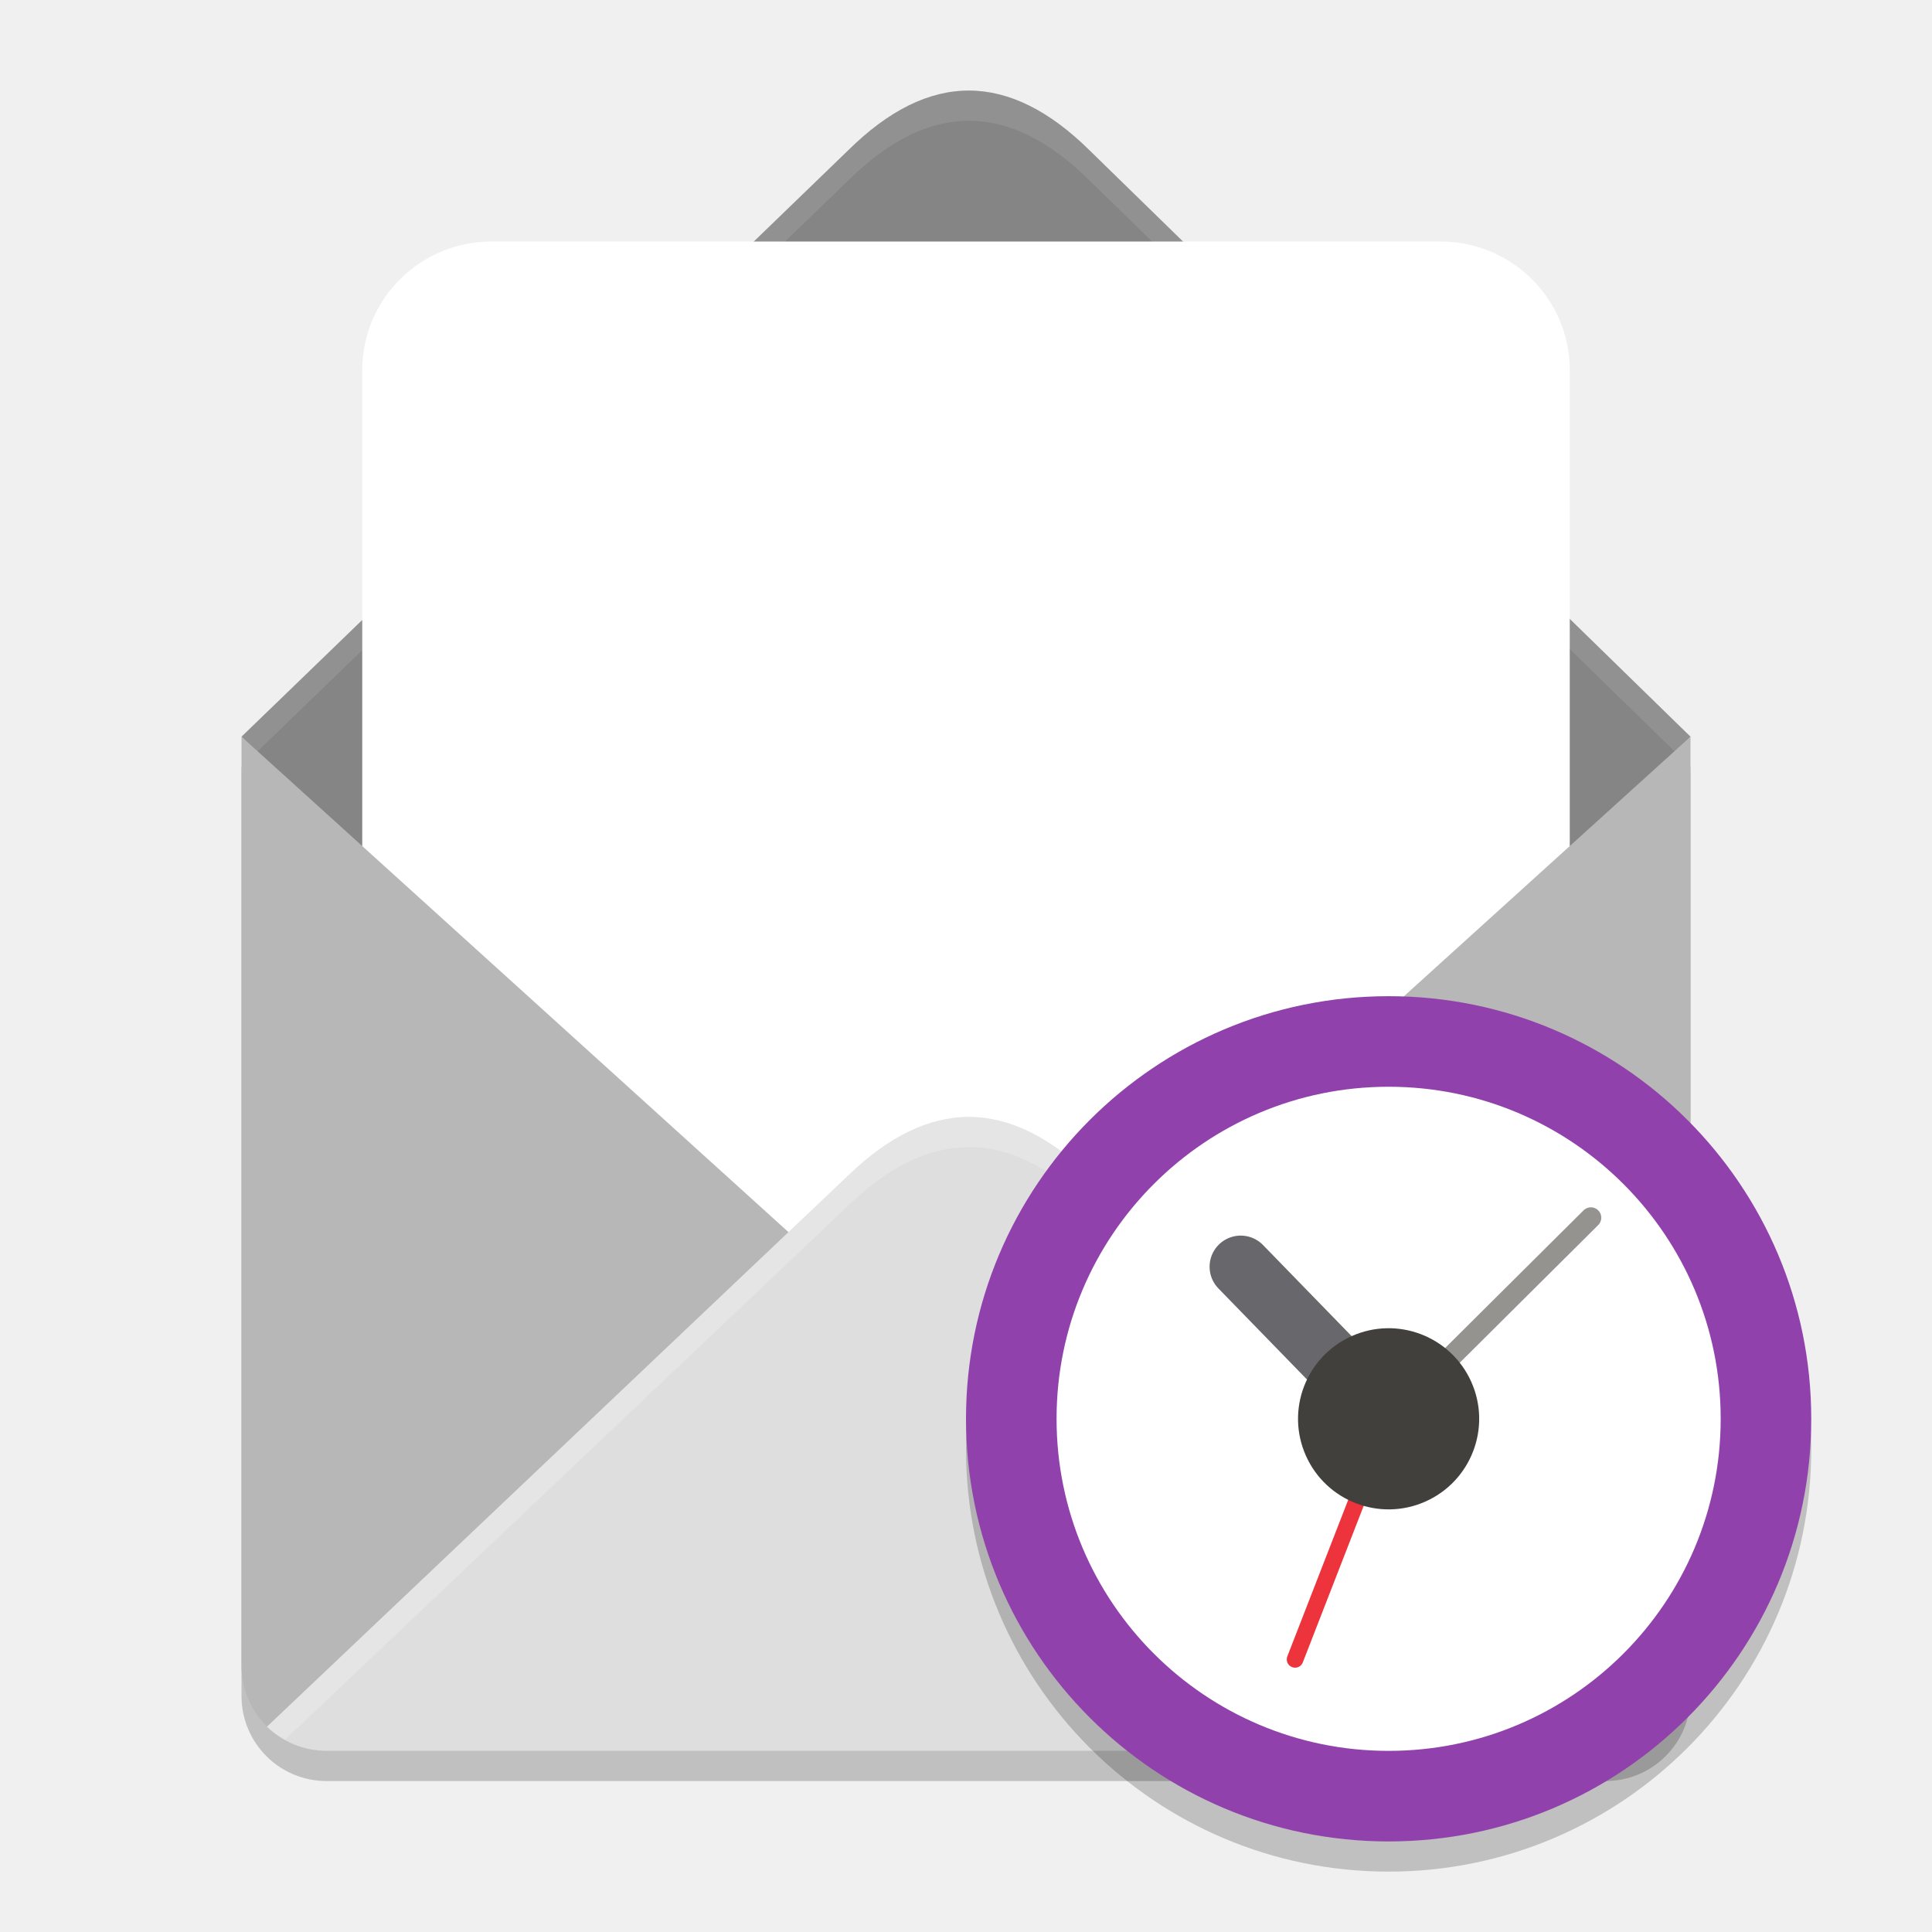
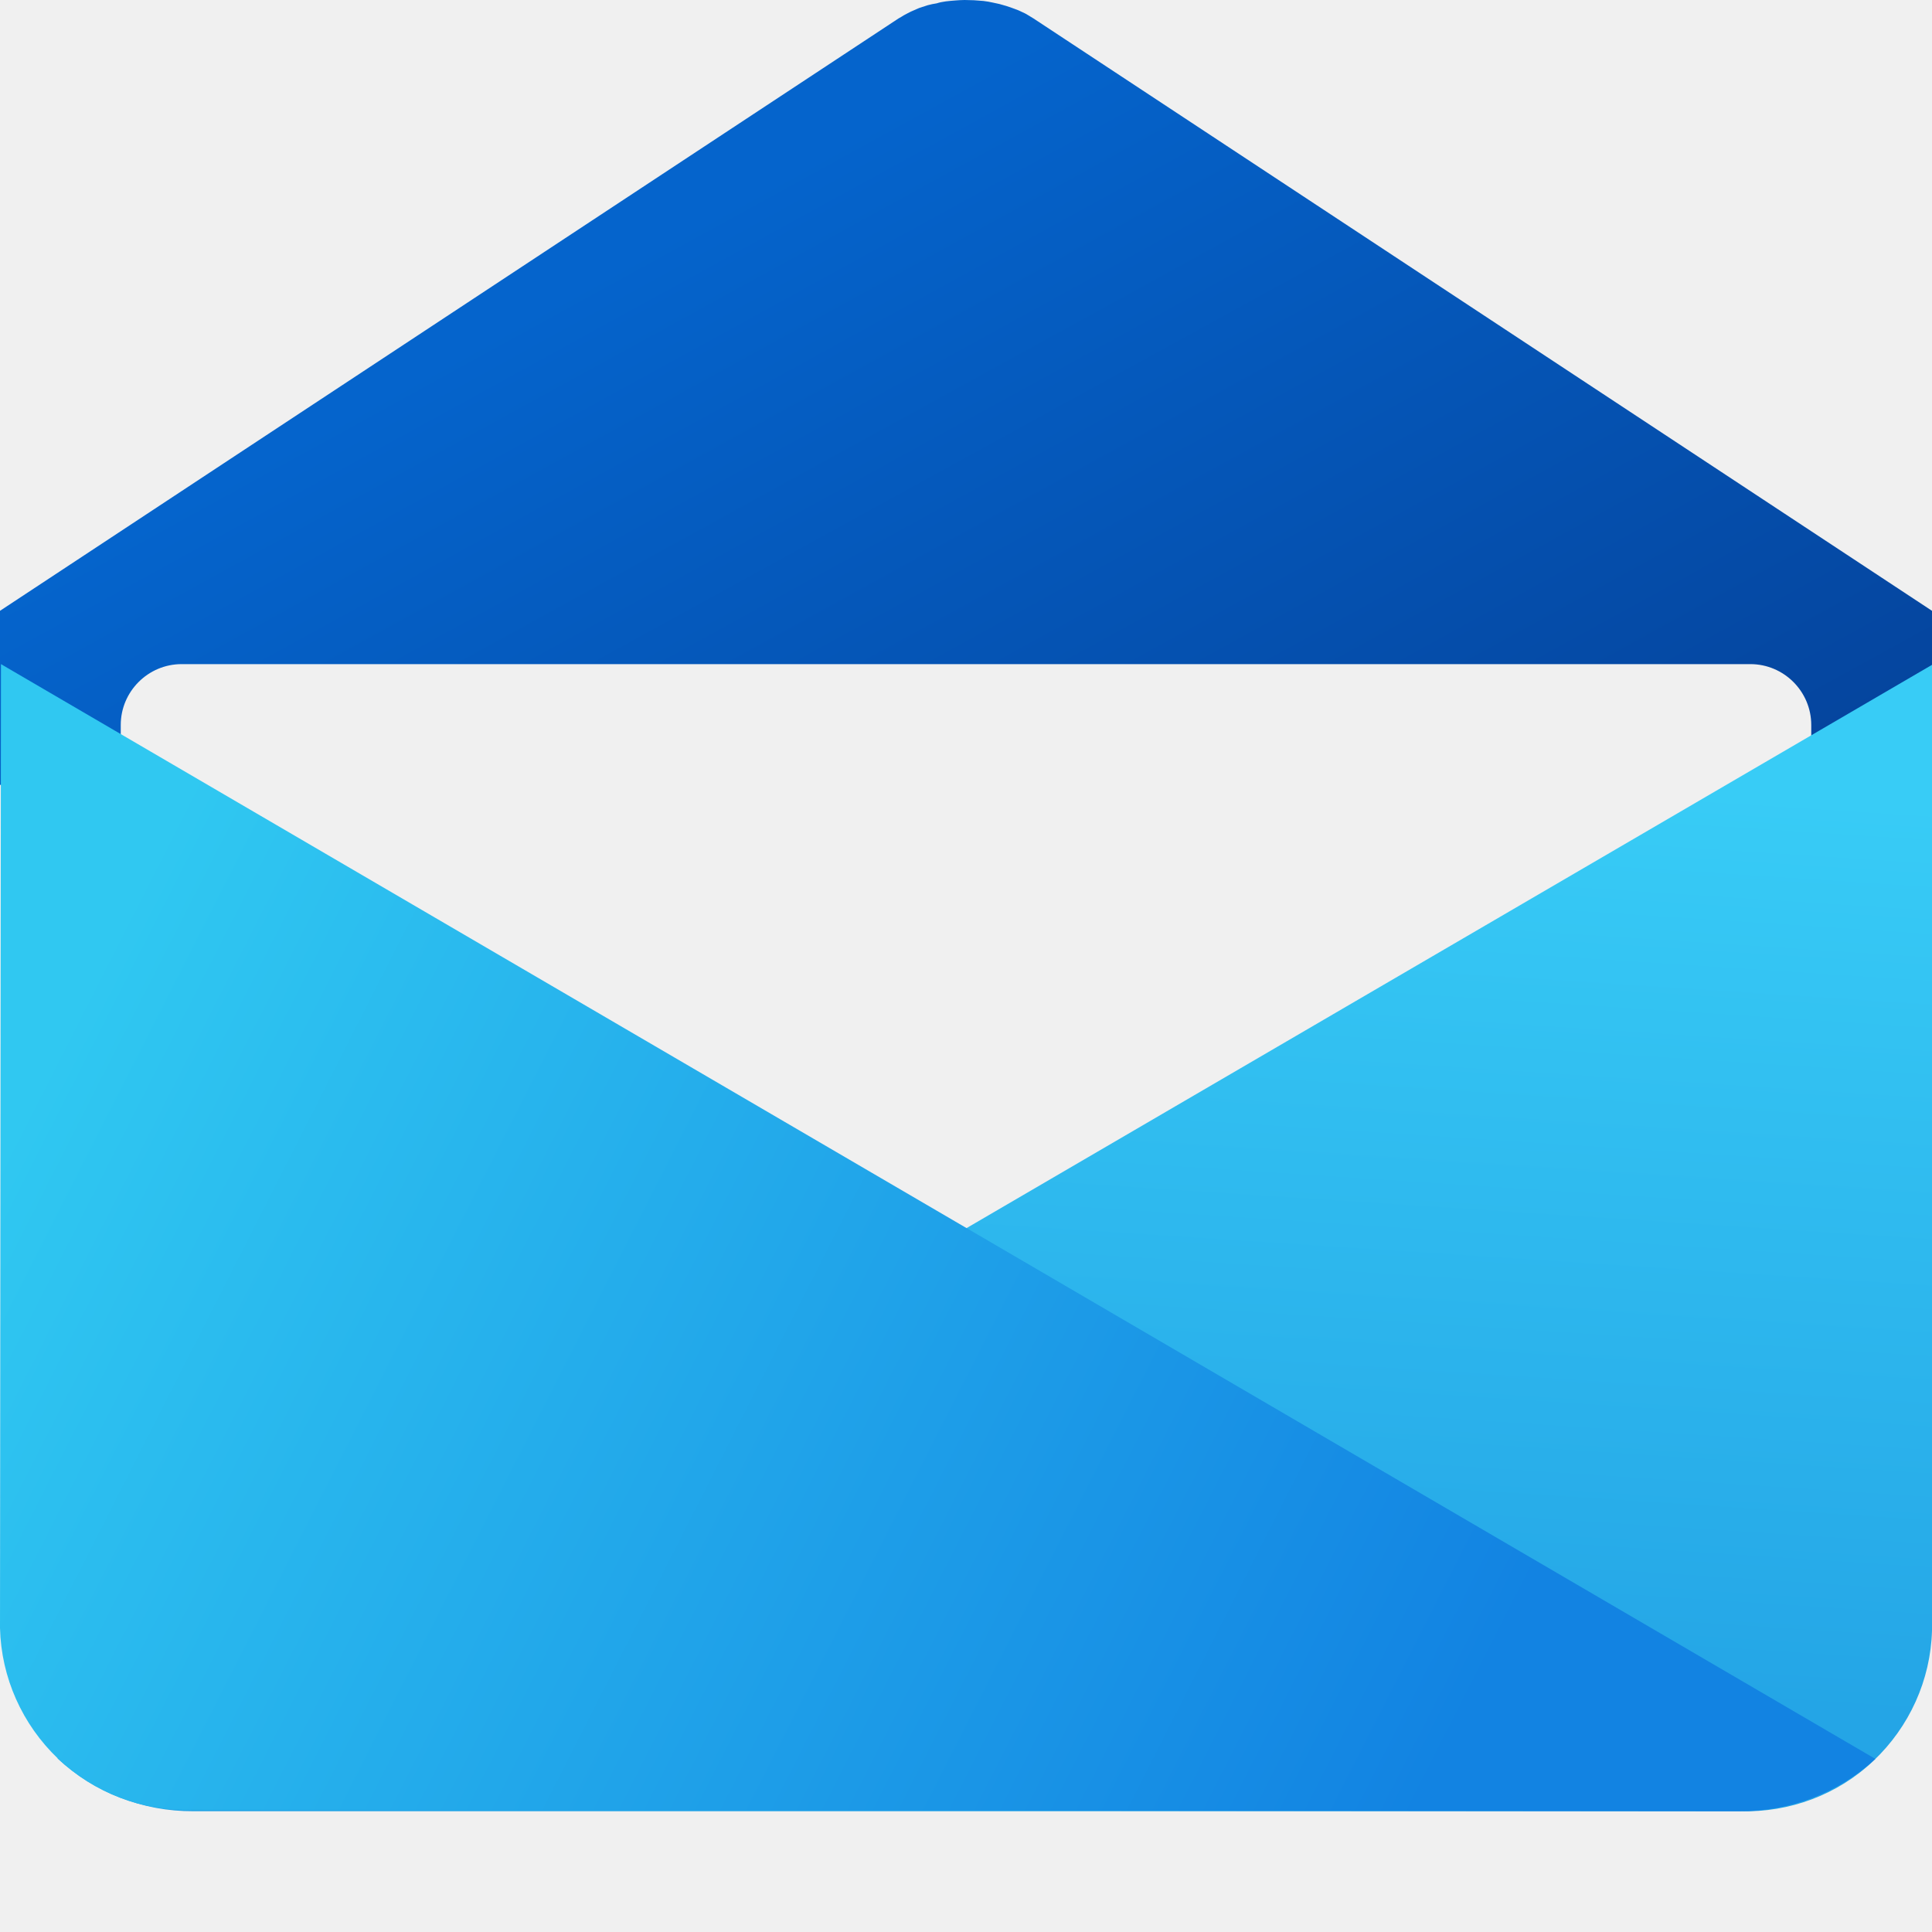
- <svg xmlns="http://www.w3.org/2000/svg" width="64" height="64" version="1">
-   <path style="opacity:0.2" d="M 8,25.404 V 56.179 C 8,57.742 9.259,59 10.824,59 H 53.176 C 54.741,59 56,57.742 56,56.179 V 25.404 L 32,47.142 Z" />
-   <path style="fill:#858585" d="M 32.106,3 C 30.775,2.996 29.439,3.652 28.094,4.982 L 8,24.404 32,49.538 v 0 L 56,24.404 36.094,4.981 C 34.766,3.669 33.438,3.005 32.106,3 Z" />
-   <path style="fill:#ffffff;opacity:0.1" d="M 32.107 3 C 30.776 2.996 29.439 3.653 28.094 4.982 L 8 24.404 L 8.496 24.924 L 28.094 5.982 C 29.439 4.653 30.776 3.996 32.107 4 C 33.439 4.005 34.766 4.668 36.094 5.98 L 55.506 24.922 L 56 24.404 L 36.094 4.98 C 34.766 3.668 33.439 3.005 32.107 3 z" />
-   <rect style="fill:#ffffff" width="40" height="44" x="12" y="8" rx="4.286" ry="4.258" />
-   <path style="fill:#b7b7b7" d="M 8,24.404 V 55.179 C 8,56.742 9.259,58 10.824,58 H 53.176 C 54.741,58 56,56.742 56,55.179 V 24.404 L 32,46.142 Z" />
-   <path style="fill:#dedede" d="m 32.108,37 c -1.332,-0.004 -2.669,0.64 -4.015,1.944 L 8.844,57.199 C 9.353,57.694 10.051,58 10.824,58 h 42.353 c 0.774,0 1.473,-0.307 1.983,-0.804 L 36.095,38.944 C 34.767,37.657 33.439,37.004 32.108,37 Z" />
-   <path style="fill:#ffffff;opacity:0.2" d="M 32.107 37 C 30.776 36.996 29.439 37.639 28.094 38.943 L 8.844 57.199 C 9.02 57.371 9.226 57.51 9.443 57.631 L 28.094 39.943 C 29.439 38.639 30.776 37.996 32.107 38 C 33.439 38.004 34.766 38.656 36.094 39.943 L 54.564 57.627 C 54.78 57.506 54.983 57.366 55.158 57.195 L 36.094 38.943 C 34.766 37.656 33.439 37.004 32.107 37 z" />
-   <path style="opacity:0.2" d="M 60,48 A 14,14 0 0 1 46,62 14,14 0 0 1 32,48 a 14,14 0 0 1 14,-14 14,14 0 0 1 14,14 z" />
-   <path style="fill:#9141ac" d="M 60,47 A 14,14 0 0 1 46,61 14,14 0 0 1 32,47 a 14,14 0 0 1 14,-14 14,14 0 0 1 14,14 z" />
-   <circle style="fill:#ffffff" cx="46" cy="47" r="11" />
-   <path style="fill:#949390;fill-rule:evenodd;stroke:#949390;stroke-width:0.688;stroke-linecap:round" d="M 46,47 52.7,40.338" />
-   <path style="fill:none;stroke:#ed333b;stroke-width:0.55;stroke-linecap:round" d="m 46,47 -3.099,7.969" />
-   <path style="fill:none;stroke:#68676b;stroke-width:2.062;stroke-linecap:round;stroke-linejoin:round" d="M 41.1,41.962 46,47" />
-   <circle style="fill:#42403c" cx="22.863" cy="61.662" r="3" transform="rotate(-24.04)" overflow="visible" />
+ <svg xmlns="http://www.w3.org/2000/svg" width="32px" height="32px" viewBox="0 0 32 32" version="1.1">
+   <defs>
+     <linearGradient id="linear0" gradientUnits="userSpaceOnUse" x1="11.619" y1="3.584" x2="21.903" y2="22.306">
+       <stop offset="0" style="stop-color:rgb(1.961%,39.216%,80%);stop-opacity:1;" />
+       <stop offset="1" style="stop-color:rgb(1.961%,23.529%,56.863%);stop-opacity:1;" />
+     </linearGradient>
+     <linearGradient id="linear1" gradientUnits="userSpaceOnUse" x1="-11.709" y1="19.308" x2="-11.46" y2="23.121" gradientTransform="matrix(3.9535,0,0,-3.9535,62.8072,103.8026)">
+       <stop offset="0" style="stop-color:rgb(14.118%,64.706%,90.196%);stop-opacity:1;" />
+       <stop offset="1" style="stop-color:rgb(21.961%,80%,96.471%);stop-opacity:1;" />
+     </linearGradient>
+     <linearGradient id="linear2" gradientUnits="userSpaceOnUse" x1="4.71" y1="-32.793" x2="43.182" y2="-52.418" gradientTransform="matrix(0.5987,0.0006,0.0006,-0.6019,-3.1181,-0.0266)">
+       <stop offset="0" style="stop-color:rgb(18.824%,78.431%,94.51%);stop-opacity:1;" />
+       <stop offset="1" style="stop-color:rgb(7.059%,51.373%,88.627%);stop-opacity:1;" />
+     </linearGradient>
+   </defs>
+   <g id="surface1">
+     <path style=" stroke:none;fill-rule:nonzero;fill:url(#linear0);" d="M 32 10.117 L 17.117 0.305 C 17.078 0.281 17.039 0.258 17 0.234 C 16.961 0.211 16.914 0.195 16.871 0.172 C 16.828 0.156 16.781 0.137 16.734 0.121 C 16.688 0.105 16.641 0.09 16.594 0.078 C 16.547 0.062 16.492 0.055 16.445 0.043 C 16.395 0.031 16.344 0.023 16.289 0.016 C 16.238 0.012 16.188 0.008 16.133 0.004 C 16.082 0.004 16.031 0 15.977 0 C 15.922 0 15.875 0.004 15.82 0.008 C 15.77 0.012 15.719 0.016 15.664 0.023 C 15.613 0.031 15.562 0.039 15.516 0.055 C 15.465 0.062 15.414 0.074 15.367 0.086 C 15.316 0.102 15.27 0.117 15.223 0.133 C 15.18 0.152 15.133 0.172 15.09 0.191 C 15.047 0.211 15.008 0.234 14.969 0.254 C 14.938 0.273 14.914 0.289 14.883 0.305 L 0 10.117 L 0 13 L 32 13 Z M 32 10.117 " />
+     <path style=" stroke:none;fill-rule:nonzero;fill:rgb(94.118%,94.118%,94.118%);fill-opacity:1;" d="M 3.008 11 L 28.992 11 C 29.547 11 30 11.453 30 12.008 L 30 20.992 C 30 21.547 29.547 22 28.992 22 L 3.008 22 C 2.453 22 2 21.547 2 20.992 L 2 12.008 C 2 11.453 2.453 11 3.008 11 Z M 3.008 11 " />
+     <path style=" stroke:none;fill-rule:nonzero;fill:url(#linear1);" d="M 0.953 29.125 C 1.562 29.691 2.367 30.004 3.203 30 L 28.82 30 C 29.641 30.023 30.438 29.727 31.031 29.164 C 31.625 28.602 31.977 27.828 32 27.008 L 32 11.012 Z M 0.953 29.125 " />
+     <path style=" stroke:none;fill-rule:nonzero;fill:url(#linear2);" d="M 31.062 29.133 C 30.445 29.703 29.633 30.008 28.797 30 L 3.172 29.977 C 2.352 30 1.555 29.695 0.961 29.129 C 0.367 28.562 0.02 27.785 0 26.965 L 0.016 11 Z M 31.062 29.133 " />
+   </g>
</svg>
